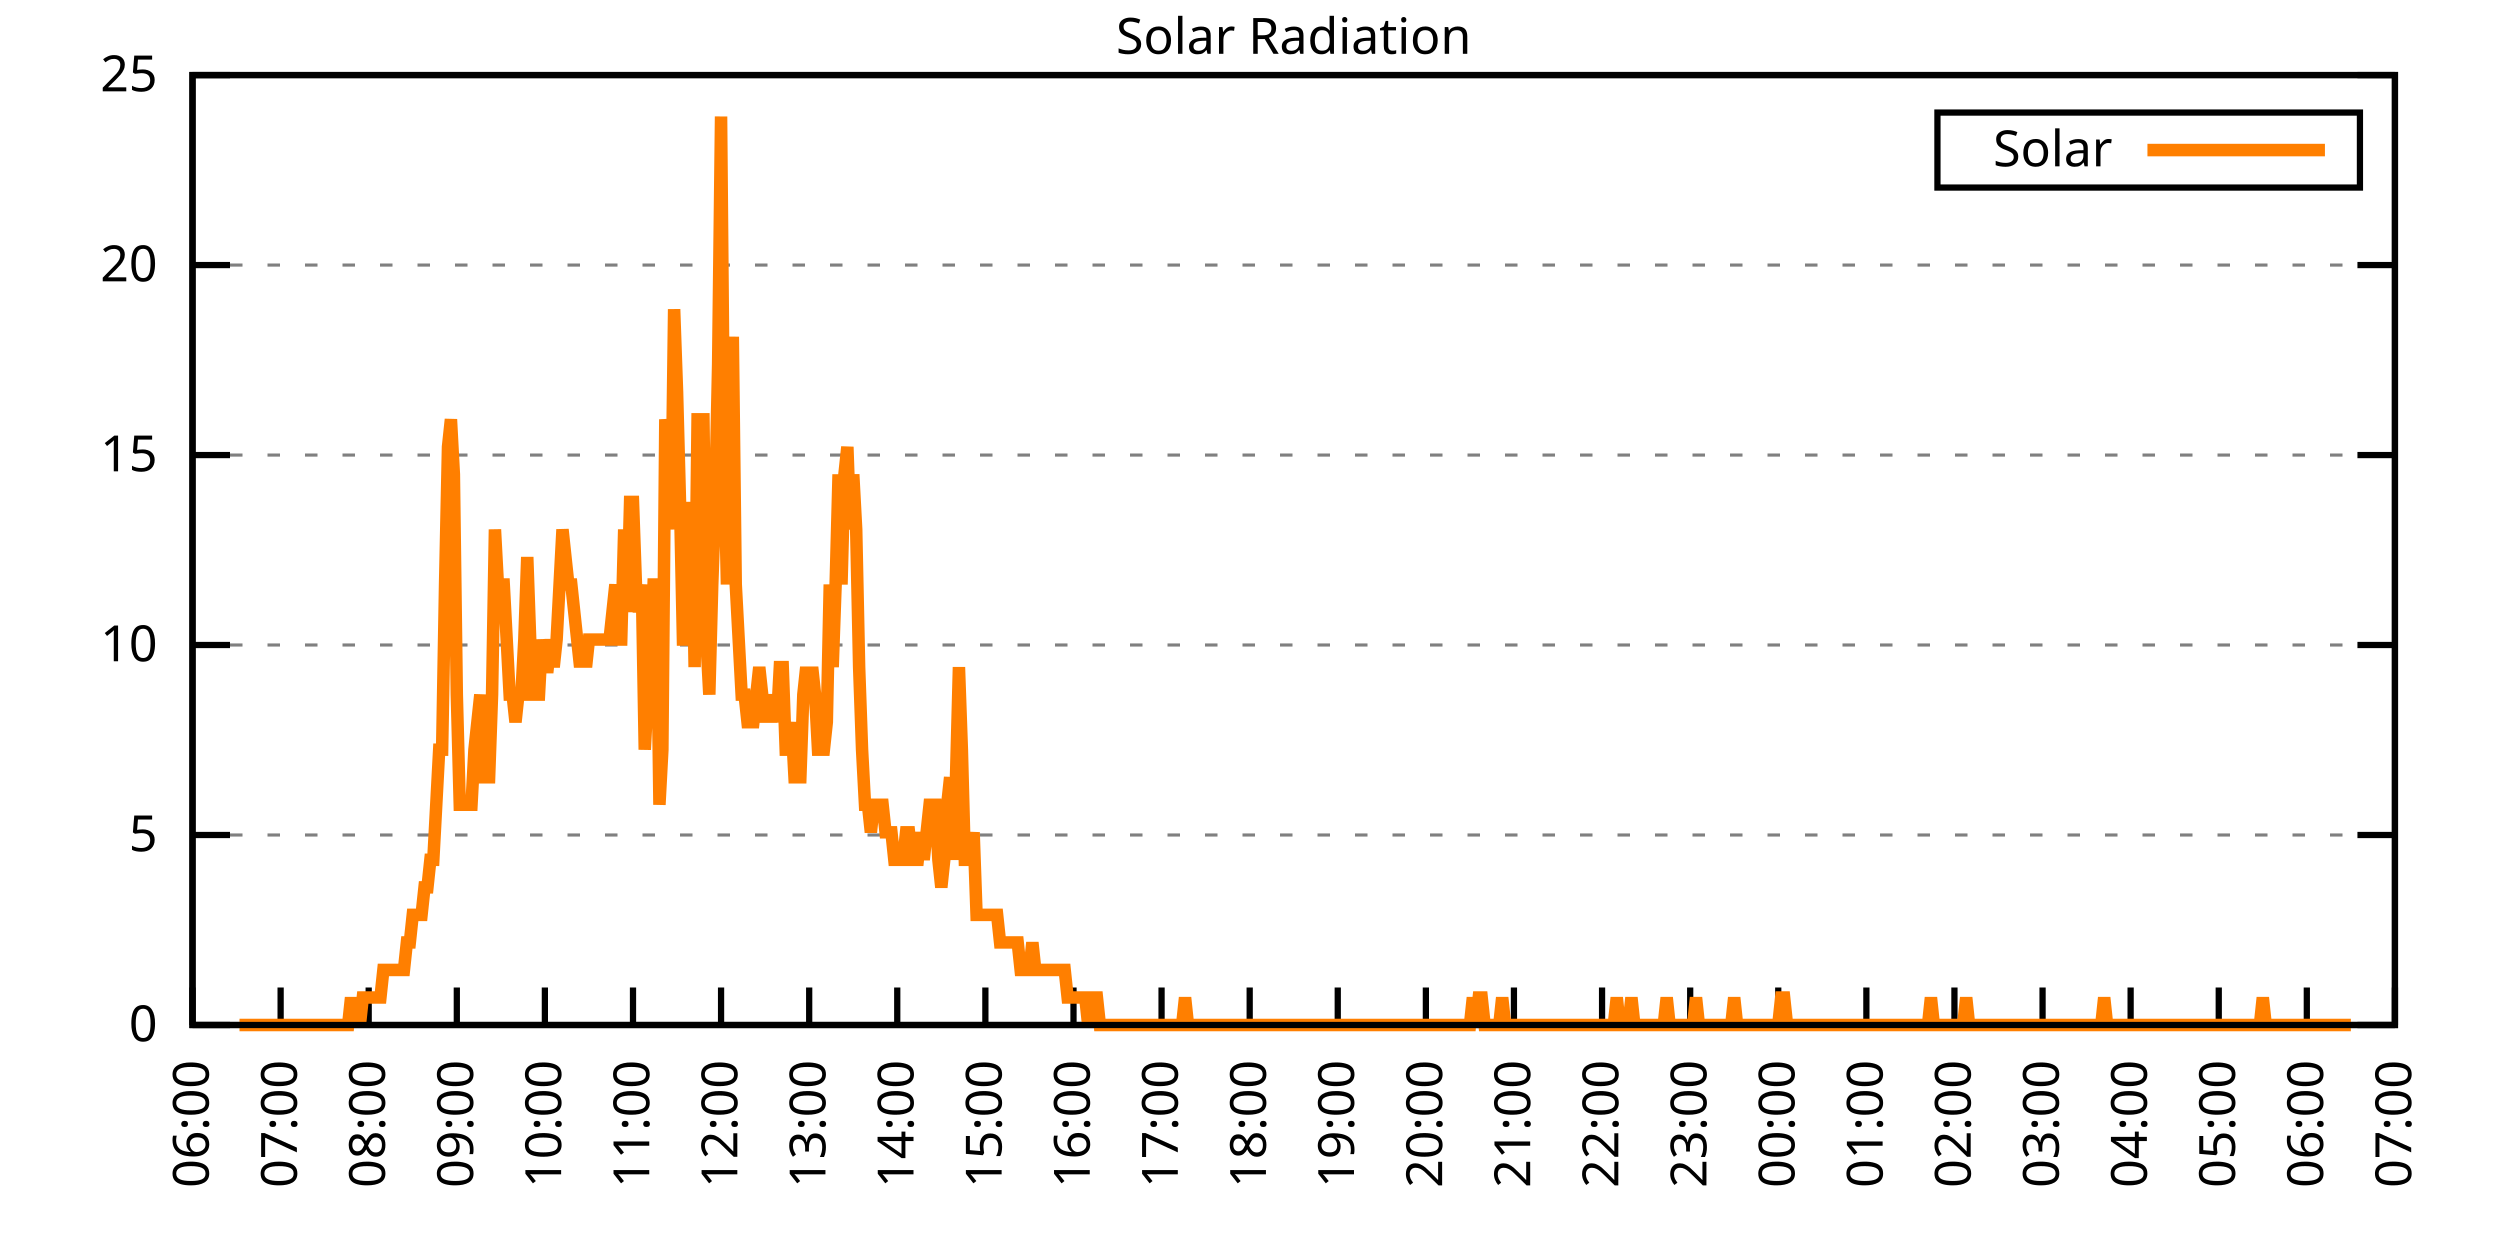
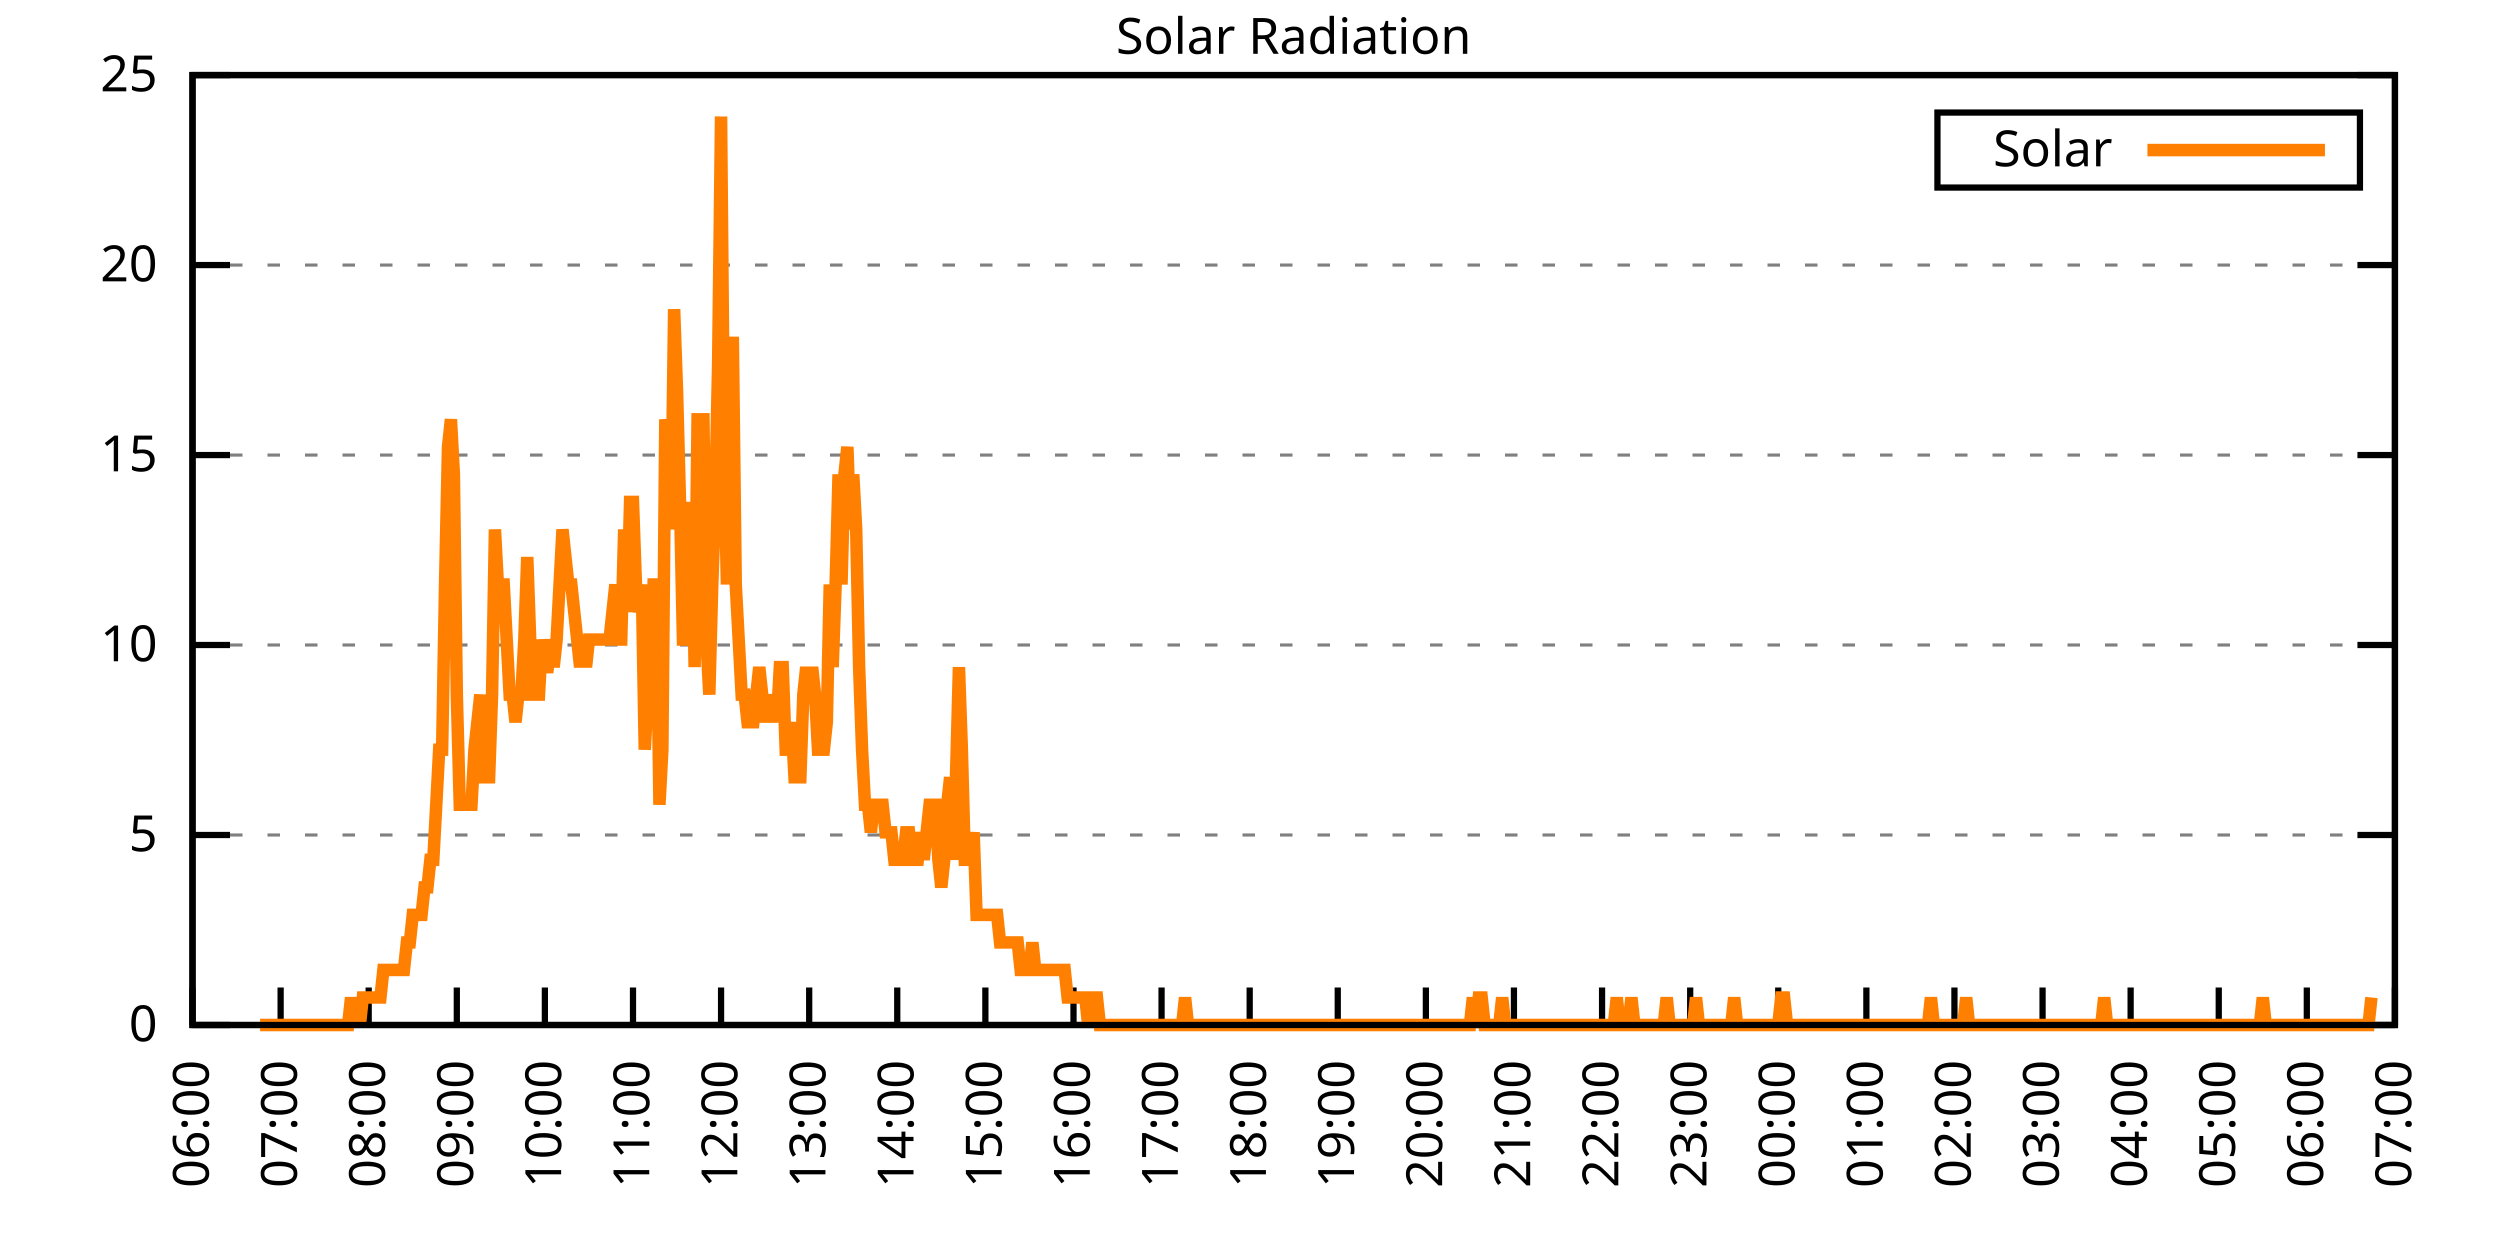
<svg xmlns="http://www.w3.org/2000/svg" xmlns:xlink="http://www.w3.org/1999/xlink" width="400" height="200" viewBox="0 0 400 200">
  <g id="gnuplot_canvas">
    <rect x="0" y="0" width="400" height="200" fill="none" />
    <defs>
      <circle id="gpDot" r="0.5" stroke-width="0.5" stroke="currentColor" />
      <path id="gpPt0" stroke-width="0.333" stroke="currentColor" d="M-1,0 h2 M0,-1 v2" />
      <path id="gpPt1" stroke-width="0.333" stroke="currentColor" d="M-1,-1 L1,1 M1,-1 L-1,1" />
      <path id="gpPt2" stroke-width="0.333" stroke="currentColor" d="M-1,0 L1,0 M0,-1 L0,1 M-1,-1 L1,1 M-1,1 L1,-1" />
      <rect id="gpPt3" stroke-width="0.333" stroke="currentColor" x="-1" y="-1" width="2" height="2" />
      <rect id="gpPt4" stroke-width="0.333" stroke="currentColor" fill="currentColor" x="-1" y="-1" width="2" height="2" />
      <circle id="gpPt5" stroke-width="0.333" stroke="currentColor" cx="0" cy="0" r="1" />
      <use xlink:href="#gpPt5" id="gpPt6" fill="currentColor" stroke="none" />
      <path id="gpPt7" stroke-width="0.333" stroke="currentColor" d="M0,-1.33 L-1.33,0.67 L1.33,0.67 z" />
      <use xlink:href="#gpPt7" id="gpPt8" fill="currentColor" stroke="none" />
      <use xlink:href="#gpPt7" id="gpPt9" stroke="currentColor" transform="rotate(180)" />
      <use xlink:href="#gpPt9" id="gpPt10" fill="currentColor" stroke="none" />
      <use xlink:href="#gpPt3" id="gpPt11" stroke="currentColor" transform="rotate(45)" />
      <use xlink:href="#gpPt11" id="gpPt12" fill="currentColor" stroke="none" />
      <path id="gpPt13" stroke-width="0.333" stroke="currentColor" d="M0,1.330 L1.265,0.411 L0.782,-1.067 L-0.782,-1.076 L-1.265,0.411 z" />
      <use xlink:href="#gpPt13" id="gpPt14" fill="currentColor" stroke="none" />
      <filter id="textbox" filterUnits="objectBoundingBox" x="0" y="0" height="1" width="1">
        <feFlood flood-color="white" flood-opacity="1" result="bgnd" />
        <feComposite in="SourceGraphic" in2="bgnd" operator="atop" />
      </filter>
      <filter id="greybox" filterUnits="objectBoundingBox" x="0" y="0" height="1" width="1">
        <feFlood flood-color="lightgrey" flood-opacity="1" result="grey" />
        <feComposite in="SourceGraphic" in2="grey" operator="atop" />
      </filter>
    </defs>
    <g fill="none" color="white" stroke="currentColor" stroke-width="1.00" stroke-linecap="butt" stroke-linejoin="miter">
</g>
    <g fill="none" color="black" stroke="currentColor" stroke-width="1.00" stroke-linecap="butt" stroke-linejoin="miter">
      <g stroke="none" shape-rendering="crispEdges">
        <polygon fill="rgb(255, 255, 255)" points="30.80,164.00 383.18,164.00 383.18,12.02 30.80,12.02 " />
      </g>
    </g>
    <g fill="none" color="black" stroke="currentColor" stroke-width="1.00" stroke-linecap="butt" stroke-linejoin="miter">
</g>
    <g fill="none" color="black" stroke="black" stroke-width="0.50" stroke-linecap="butt" stroke-linejoin="miter">
</g>
    <g fill="none" color="gray" stroke="currentColor" stroke-width="0.50" stroke-linecap="butt" stroke-linejoin="miter">
      <path stroke="gray" stroke-dasharray="2,4" class="gridline" d="M30.80,164.00 L383.19,164.00  " />
    </g>
    <g fill="none" color="gray" stroke="gray" stroke-width="1.00" stroke-linecap="butt" stroke-linejoin="miter">
</g>
    <g fill="none" color="black" stroke="currentColor" stroke-width="1.00" stroke-linecap="butt" stroke-linejoin="miter">
      <path stroke="black" d="M30.80,164.00 L36.80,164.00 M383.19,164.00 L377.19,164.00  " />
      <g transform="translate(25.20,166.60)" stroke="none" fill="black" font-family="Sans" font-size="8.00" text-anchor="end">
        <text>
          <tspan font-family="Sans"> 0</tspan>
        </text>
      </g>
    </g>
    <g fill="none" color="black" stroke="currentColor" stroke-width="1.00" stroke-linecap="butt" stroke-linejoin="miter">
</g>
    <g fill="none" color="black" stroke="black" stroke-width="0.50" stroke-linecap="butt" stroke-linejoin="miter">
</g>
    <g fill="none" color="gray" stroke="currentColor" stroke-width="0.50" stroke-linecap="butt" stroke-linejoin="miter">
      <path stroke="gray" stroke-dasharray="2,4" class="gridline" d="M30.80,133.60 L383.19,133.60  " />
    </g>
    <g fill="none" color="gray" stroke="gray" stroke-width="1.00" stroke-linecap="butt" stroke-linejoin="miter">
</g>
    <g fill="none" color="black" stroke="currentColor" stroke-width="1.00" stroke-linecap="butt" stroke-linejoin="miter">
      <path stroke="black" d="M30.80,133.60 L36.80,133.60 M383.19,133.60 L377.19,133.60  " />
      <g transform="translate(25.20,136.20)" stroke="none" fill="black" font-family="Sans" font-size="8.00" text-anchor="end">
        <text>
          <tspan font-family="Sans"> 5</tspan>
        </text>
      </g>
    </g>
    <g fill="none" color="black" stroke="currentColor" stroke-width="1.00" stroke-linecap="butt" stroke-linejoin="miter">
</g>
    <g fill="none" color="black" stroke="black" stroke-width="0.50" stroke-linecap="butt" stroke-linejoin="miter">
</g>
    <g fill="none" color="gray" stroke="currentColor" stroke-width="0.50" stroke-linecap="butt" stroke-linejoin="miter">
      <path stroke="gray" stroke-dasharray="2,4" class="gridline" d="M30.80,103.20 L383.19,103.20  " />
    </g>
    <g fill="none" color="gray" stroke="gray" stroke-width="1.00" stroke-linecap="butt" stroke-linejoin="miter">
</g>
    <g fill="none" color="black" stroke="currentColor" stroke-width="1.00" stroke-linecap="butt" stroke-linejoin="miter">
      <path stroke="black" d="M30.80,103.20 L36.80,103.20 M383.19,103.20 L377.19,103.20  " />
      <g transform="translate(25.20,105.80)" stroke="none" fill="black" font-family="Sans" font-size="8.00" text-anchor="end">
        <text>
          <tspan font-family="Sans"> 10</tspan>
        </text>
      </g>
    </g>
    <g fill="none" color="black" stroke="currentColor" stroke-width="1.00" stroke-linecap="butt" stroke-linejoin="miter">
</g>
    <g fill="none" color="black" stroke="black" stroke-width="0.50" stroke-linecap="butt" stroke-linejoin="miter">
</g>
    <g fill="none" color="gray" stroke="currentColor" stroke-width="0.50" stroke-linecap="butt" stroke-linejoin="miter">
      <path stroke="gray" stroke-dasharray="2,4" class="gridline" d="M30.80,72.81 L383.19,72.81  " />
    </g>
    <g fill="none" color="gray" stroke="gray" stroke-width="1.00" stroke-linecap="butt" stroke-linejoin="miter">
</g>
    <g fill="none" color="black" stroke="currentColor" stroke-width="1.00" stroke-linecap="butt" stroke-linejoin="miter">
      <path stroke="black" d="M30.80,72.81 L36.80,72.81 M383.19,72.81 L377.19,72.81  " />
      <g transform="translate(25.20,75.41)" stroke="none" fill="black" font-family="Sans" font-size="8.00" text-anchor="end">
        <text>
          <tspan font-family="Sans"> 15</tspan>
        </text>
      </g>
    </g>
    <g fill="none" color="black" stroke="currentColor" stroke-width="1.00" stroke-linecap="butt" stroke-linejoin="miter">
</g>
    <g fill="none" color="black" stroke="black" stroke-width="0.50" stroke-linecap="butt" stroke-linejoin="miter">
</g>
    <g fill="none" color="gray" stroke="currentColor" stroke-width="0.50" stroke-linecap="butt" stroke-linejoin="miter">
      <path stroke="gray" stroke-dasharray="2,4" class="gridline" d="M30.80,42.41 L383.19,42.41  " />
    </g>
    <g fill="none" color="gray" stroke="gray" stroke-width="1.00" stroke-linecap="butt" stroke-linejoin="miter">
</g>
    <g fill="none" color="black" stroke="currentColor" stroke-width="1.00" stroke-linecap="butt" stroke-linejoin="miter">
      <path stroke="black" d="M30.80,42.41 L36.80,42.41 M383.19,42.41 L377.19,42.41  " />
      <g transform="translate(25.20,45.01)" stroke="none" fill="black" font-family="Sans" font-size="8.00" text-anchor="end">
        <text>
          <tspan font-family="Sans"> 20</tspan>
        </text>
      </g>
    </g>
    <g fill="none" color="black" stroke="currentColor" stroke-width="1.00" stroke-linecap="butt" stroke-linejoin="miter">
</g>
    <g fill="none" color="black" stroke="black" stroke-width="0.50" stroke-linecap="butt" stroke-linejoin="miter">
</g>
    <g fill="none" color="gray" stroke="currentColor" stroke-width="0.50" stroke-linecap="butt" stroke-linejoin="miter">
      <path stroke="gray" stroke-dasharray="2,4" class="gridline" d="M30.80,12.01 L383.19,12.01  " />
    </g>
    <g fill="none" color="gray" stroke="gray" stroke-width="1.00" stroke-linecap="butt" stroke-linejoin="miter">
</g>
    <g fill="none" color="black" stroke="currentColor" stroke-width="1.00" stroke-linecap="butt" stroke-linejoin="miter">
      <path stroke="black" d="M30.80,12.01 L36.80,12.01 M383.19,12.01 L377.19,12.01  " />
      <g transform="translate(25.20,14.61)" stroke="none" fill="black" font-family="Sans" font-size="8.00" text-anchor="end">
        <text>
          <tspan font-family="Sans"> 25</tspan>
        </text>
      </g>
    </g>
    <g fill="none" color="black" stroke="currentColor" stroke-width="1.00" stroke-linecap="butt" stroke-linejoin="miter">
      <path stroke="black" d="M30.80,164.00 L30.80,158.00  " />
      <g transform="translate(33.40,169.60) rotate(270.00)" stroke="none" fill="black" font-family="Sans" font-size="8.00" text-anchor="end">
        <text>
          <tspan font-family="Sans">06:00</tspan>
        </text>
      </g>
    </g>
    <g fill="none" color="black" stroke="currentColor" stroke-width="1.00" stroke-linecap="butt" stroke-linejoin="miter">
      <path stroke="black" d="M44.90,164.00 L44.90,158.00  " />
      <g transform="translate(47.50,169.60) rotate(270.00)" stroke="none" fill="black" font-family="Sans" font-size="8.00" text-anchor="end">
        <text>
          <tspan font-family="Sans">07:00</tspan>
        </text>
      </g>
    </g>
    <g fill="none" color="black" stroke="currentColor" stroke-width="1.00" stroke-linecap="butt" stroke-linejoin="miter">
      <path stroke="black" d="M58.99,164.00 L58.99,158.00  " />
      <g transform="translate(61.59,169.60) rotate(270.00)" stroke="none" fill="black" font-family="Sans" font-size="8.00" text-anchor="end">
        <text>
          <tspan font-family="Sans">08:00</tspan>
        </text>
      </g>
    </g>
    <g fill="none" color="black" stroke="currentColor" stroke-width="1.00" stroke-linecap="butt" stroke-linejoin="miter">
      <path stroke="black" d="M73.09,164.00 L73.09,158.00  " />
      <g transform="translate(75.69,169.60) rotate(270.00)" stroke="none" fill="black" font-family="Sans" font-size="8.00" text-anchor="end">
        <text>
          <tspan font-family="Sans">09:00</tspan>
        </text>
      </g>
    </g>
    <g fill="none" color="black" stroke="currentColor" stroke-width="1.00" stroke-linecap="butt" stroke-linejoin="miter">
      <path stroke="black" d="M87.18,164.00 L87.18,158.00  " />
      <g transform="translate(89.78,169.60) rotate(270.00)" stroke="none" fill="black" font-family="Sans" font-size="8.00" text-anchor="end">
        <text>
          <tspan font-family="Sans">10:00</tspan>
        </text>
      </g>
    </g>
    <g fill="none" color="black" stroke="currentColor" stroke-width="1.00" stroke-linecap="butt" stroke-linejoin="miter">
      <path stroke="black" d="M101.28,164.00 L101.28,158.00  " />
      <g transform="translate(103.88,169.60) rotate(270.00)" stroke="none" fill="black" font-family="Sans" font-size="8.00" text-anchor="end">
        <text>
          <tspan font-family="Sans">11:00</tspan>
        </text>
      </g>
    </g>
    <g fill="none" color="black" stroke="currentColor" stroke-width="1.00" stroke-linecap="butt" stroke-linejoin="miter">
      <path stroke="black" d="M115.37,164.00 L115.37,158.00  " />
      <g transform="translate(117.97,169.60) rotate(270.00)" stroke="none" fill="black" font-family="Sans" font-size="8.00" text-anchor="end">
        <text>
          <tspan font-family="Sans">12:00</tspan>
        </text>
      </g>
    </g>
    <g fill="none" color="black" stroke="currentColor" stroke-width="1.00" stroke-linecap="butt" stroke-linejoin="miter">
      <path stroke="black" d="M129.47,164.00 L129.47,158.00  " />
      <g transform="translate(132.07,169.60) rotate(270.00)" stroke="none" fill="black" font-family="Sans" font-size="8.00" text-anchor="end">
        <text>
          <tspan font-family="Sans">13:00</tspan>
        </text>
      </g>
    </g>
    <g fill="none" color="black" stroke="currentColor" stroke-width="1.00" stroke-linecap="butt" stroke-linejoin="miter">
      <path stroke="black" d="M143.56,164.00 L143.56,158.00  " />
      <g transform="translate(146.16,169.60) rotate(270.00)" stroke="none" fill="black" font-family="Sans" font-size="8.00" text-anchor="end">
        <text>
          <tspan font-family="Sans">14:00</tspan>
        </text>
      </g>
    </g>
    <g fill="none" color="black" stroke="currentColor" stroke-width="1.00" stroke-linecap="butt" stroke-linejoin="miter">
      <path stroke="black" d="M157.66,164.00 L157.66,158.00  " />
      <g transform="translate(160.26,169.60) rotate(270.00)" stroke="none" fill="black" font-family="Sans" font-size="8.00" text-anchor="end">
        <text>
          <tspan font-family="Sans">15:00</tspan>
        </text>
      </g>
    </g>
    <g fill="none" color="black" stroke="currentColor" stroke-width="1.00" stroke-linecap="butt" stroke-linejoin="miter">
      <path stroke="black" d="M171.76,164.00 L171.76,158.00  " />
      <g transform="translate(174.36,169.60) rotate(270.00)" stroke="none" fill="black" font-family="Sans" font-size="8.00" text-anchor="end">
        <text>
          <tspan font-family="Sans">16:00</tspan>
        </text>
      </g>
    </g>
    <g fill="none" color="black" stroke="currentColor" stroke-width="1.00" stroke-linecap="butt" stroke-linejoin="miter">
      <path stroke="black" d="M185.85,164.00 L185.85,158.00  " />
      <g transform="translate(188.45,169.60) rotate(270.00)" stroke="none" fill="black" font-family="Sans" font-size="8.00" text-anchor="end">
        <text>
          <tspan font-family="Sans">17:00</tspan>
        </text>
      </g>
    </g>
    <g fill="none" color="black" stroke="currentColor" stroke-width="1.00" stroke-linecap="butt" stroke-linejoin="miter">
      <path stroke="black" d="M199.95,164.00 L199.95,158.00  " />
      <g transform="translate(202.55,169.60) rotate(270.00)" stroke="none" fill="black" font-family="Sans" font-size="8.00" text-anchor="end">
        <text>
          <tspan font-family="Sans">18:00</tspan>
        </text>
      </g>
    </g>
    <g fill="none" color="black" stroke="currentColor" stroke-width="1.00" stroke-linecap="butt" stroke-linejoin="miter">
      <path stroke="black" d="M214.04,164.00 L214.04,158.00  " />
      <g transform="translate(216.64,169.60) rotate(270.00)" stroke="none" fill="black" font-family="Sans" font-size="8.00" text-anchor="end">
        <text>
          <tspan font-family="Sans">19:00</tspan>
        </text>
      </g>
    </g>
    <g fill="none" color="black" stroke="currentColor" stroke-width="1.00" stroke-linecap="butt" stroke-linejoin="miter">
      <path stroke="black" d="M228.14,164.00 L228.14,158.00  " />
      <g transform="translate(230.74,169.60) rotate(270.00)" stroke="none" fill="black" font-family="Sans" font-size="8.00" text-anchor="end">
        <text>
          <tspan font-family="Sans">20:00</tspan>
        </text>
      </g>
    </g>
    <g fill="none" color="black" stroke="currentColor" stroke-width="1.00" stroke-linecap="butt" stroke-linejoin="miter">
      <path stroke="black" d="M242.23,164.00 L242.23,158.00  " />
      <g transform="translate(244.83,169.60) rotate(270.00)" stroke="none" fill="black" font-family="Sans" font-size="8.00" text-anchor="end">
        <text>
          <tspan font-family="Sans">21:00</tspan>
        </text>
      </g>
    </g>
    <g fill="none" color="black" stroke="currentColor" stroke-width="1.00" stroke-linecap="butt" stroke-linejoin="miter">
      <path stroke="black" d="M256.33,164.00 L256.33,158.00  " />
      <g transform="translate(258.93,169.60) rotate(270.00)" stroke="none" fill="black" font-family="Sans" font-size="8.00" text-anchor="end">
        <text>
          <tspan font-family="Sans">22:00</tspan>
        </text>
      </g>
    </g>
    <g fill="none" color="black" stroke="currentColor" stroke-width="1.00" stroke-linecap="butt" stroke-linejoin="miter">
      <path stroke="black" d="M270.43,164.00 L270.43,158.00  " />
      <g transform="translate(273.03,169.60) rotate(270.00)" stroke="none" fill="black" font-family="Sans" font-size="8.00" text-anchor="end">
        <text>
          <tspan font-family="Sans">23:00</tspan>
        </text>
      </g>
    </g>
    <g fill="none" color="black" stroke="currentColor" stroke-width="1.00" stroke-linecap="butt" stroke-linejoin="miter">
      <path stroke="black" d="M284.52,164.00 L284.52,158.00  " />
      <g transform="translate(287.12,169.60) rotate(270.00)" stroke="none" fill="black" font-family="Sans" font-size="8.00" text-anchor="end">
        <text>
          <tspan font-family="Sans">00:00</tspan>
        </text>
      </g>
    </g>
    <g fill="none" color="black" stroke="currentColor" stroke-width="1.00" stroke-linecap="butt" stroke-linejoin="miter">
      <path stroke="black" d="M298.62,164.00 L298.62,158.00  " />
      <g transform="translate(301.22,169.60) rotate(270.00)" stroke="none" fill="black" font-family="Sans" font-size="8.00" text-anchor="end">
        <text>
          <tspan font-family="Sans">01:00</tspan>
        </text>
      </g>
    </g>
    <g fill="none" color="black" stroke="currentColor" stroke-width="1.00" stroke-linecap="butt" stroke-linejoin="miter">
      <path stroke="black" d="M312.71,164.00 L312.71,158.00  " />
      <g transform="translate(315.31,169.60) rotate(270.00)" stroke="none" fill="black" font-family="Sans" font-size="8.00" text-anchor="end">
        <text>
          <tspan font-family="Sans">02:00</tspan>
        </text>
      </g>
    </g>
    <g fill="none" color="black" stroke="currentColor" stroke-width="1.00" stroke-linecap="butt" stroke-linejoin="miter">
      <path stroke="black" d="M326.81,164.00 L326.81,158.00  " />
      <g transform="translate(329.41,169.60) rotate(270.00)" stroke="none" fill="black" font-family="Sans" font-size="8.00" text-anchor="end">
        <text>
          <tspan font-family="Sans">03:00</tspan>
        </text>
      </g>
    </g>
    <g fill="none" color="black" stroke="currentColor" stroke-width="1.00" stroke-linecap="butt" stroke-linejoin="miter">
      <path stroke="black" d="M340.90,164.00 L340.90,158.00  " />
      <g transform="translate(343.50,169.60) rotate(270.00)" stroke="none" fill="black" font-family="Sans" font-size="8.00" text-anchor="end">
        <text>
          <tspan font-family="Sans">04:00</tspan>
        </text>
      </g>
    </g>
    <g fill="none" color="black" stroke="currentColor" stroke-width="1.00" stroke-linecap="butt" stroke-linejoin="miter">
      <path stroke="black" d="M355.00,164.00 L355.00,158.00  " />
      <g transform="translate(357.60,169.60) rotate(270.00)" stroke="none" fill="black" font-family="Sans" font-size="8.00" text-anchor="end">
        <text>
          <tspan font-family="Sans">05:00</tspan>
        </text>
      </g>
    </g>
    <g fill="none" color="black" stroke="currentColor" stroke-width="1.00" stroke-linecap="butt" stroke-linejoin="miter">
      <path stroke="black" d="M369.09,164.00 L369.09,158.00  " />
      <g transform="translate(371.69,169.60) rotate(270.00)" stroke="none" fill="black" font-family="Sans" font-size="8.00" text-anchor="end">
        <text>
          <tspan font-family="Sans">06:00</tspan>
        </text>
      </g>
    </g>
    <g fill="none" color="black" stroke="currentColor" stroke-width="1.00" stroke-linecap="butt" stroke-linejoin="miter">
      <path stroke="black" d="M383.19,164.00 L383.19,158.00  " />
      <g transform="translate(385.79,169.60) rotate(270.00)" stroke="none" fill="black" font-family="Sans" font-size="8.00" text-anchor="end">
        <text>
          <tspan font-family="Sans">07:00</tspan>
        </text>
      </g>
    </g>
    <g fill="none" color="black" stroke="currentColor" stroke-width="1.00" stroke-linecap="butt" stroke-linejoin="miter">
</g>
    <g fill="none" color="black" stroke="currentColor" stroke-width="1.00" stroke-linecap="butt" stroke-linejoin="miter">
      <path stroke="black" d="M30.80,12.01 L30.80,164.00 L383.19,164.00 L383.19,12.01 L30.80,12.01 Z  " />
    </g>
    <g fill="none" color="black" stroke="currentColor" stroke-width="1.00" stroke-linecap="butt" stroke-linejoin="miter">
</g>
    <g fill="none" color="black" stroke="currentColor" stroke-width="1.00" stroke-linecap="butt" stroke-linejoin="miter">
      <path stroke="black" d="M309.99,30.01 L309.99,18.01 L377.59,18.01 L377.59,30.01 L309.99,30.01 Z  " />
    </g>
    <g id="Solar_Radiation_plot_1">
      <g fill="none" color="white" stroke="black" stroke-width="2.00" stroke-linecap="butt" stroke-linejoin="miter">
</g>
      <g fill="none" color="black" stroke="currentColor" stroke-width="2.00" stroke-linecap="butt" stroke-linejoin="miter">
        <g transform="translate(337.99,26.61)" stroke="none" fill="black" font-family="Sans" font-size="8.00" text-anchor="end">
          <text>
            <tspan font-family="Sans">Solar</tspan>
          </text>
        </g>
      </g>
      <g fill="none" color="black" stroke="currentColor" stroke-width="2.00" stroke-linecap="butt" stroke-linejoin="miter">
-         <path stroke="rgb(255, 127,   0)" d="M343.59,24.01 L371.99,24.01 M38.32,164.00 L38.79,164.00 L39.26,164.00 L39.73,164.00 L40.20,164.00 L40.67,164.00   L41.14,164.00 L41.61,164.00 L42.08,164.00 L42.55,164.00 L43.02,164.00 L43.49,164.00 L43.96,164.00 L44.43,164.00   L44.90,164.00 L45.37,164.00 L45.84,164.00 L46.31,164.00 L46.78,164.00 L47.24,164.00 L47.71,164.00 L48.18,164.00   L48.65,164.00 L49.12,164.00 L49.59,164.00 L50.06,164.00 L50.53,164.00 L51.00,164.00 L51.47,164.00 L51.94,164.00   L52.41,164.00 L52.88,164.00 L53.35,164.00 L53.82,164.00 L54.29,164.00 L54.76,164.00 L55.23,164.00 L55.70,164.00   L56.17,159.60 L56.64,164.00 L57.11,159.60 L57.58,164.00 L58.05,159.60 L58.52,159.60 L58.99,159.60 L59.46,159.60   L59.93,159.60 L60.40,159.60 L60.87,159.60 L61.34,155.19 L61.81,155.19 L62.28,155.19 L62.75,155.19 L63.22,155.19   L63.69,155.19 L64.16,155.19 L64.63,155.19 L65.10,150.79 L65.57,150.79 L66.04,146.38 L66.51,146.38 L66.98,146.38   L67.45,146.38 L67.92,141.98 L68.39,141.98 L68.86,137.57 L69.33,137.57 L69.80,128.76 L70.27,119.95 L70.74,119.95   L71.21,93.52 L71.68,71.50 L72.15,67.09 L72.62,75.90 L73.09,111.14 L73.56,128.76 L74.03,128.76 L74.50,128.76   L74.97,128.76 L75.44,128.76 L75.91,119.95 L76.38,115.55 L76.85,111.14 L77.32,124.36 L77.79,124.36 L78.26,124.36   L78.73,111.14 L79.19,84.71 L79.66,93.52 L80.13,93.52 L80.60,93.52 L81.07,102.33 L81.54,111.14 L82.01,111.14   L82.48,115.55 L82.95,111.14 L83.42,111.14 L83.89,102.33 L84.36,89.12 L84.83,102.33 L85.30,111.14 L85.77,111.14   L86.24,111.14 L86.71,102.33 L87.18,106.74 L87.65,106.74 L88.12,102.33 L88.59,106.74 L89.06,102.33 L89.53,93.52   L90.00,84.71 L90.47,89.12 L90.94,93.52 L91.41,93.52 L91.88,97.93 L92.35,102.33 L92.82,106.74 L93.29,102.33   L93.76,106.74 L94.23,102.33 L94.70,102.33 L95.17,102.33 L95.64,102.33 L96.11,102.33 L96.58,102.33 L97.05,102.33   L97.52,102.33 L97.99,97.93 L98.46,93.52 L98.93,102.33 L99.40,102.33 L99.87,84.71 L100.34,97.93 L100.81,80.31   L101.28,80.31 L101.75,93.52 L102.22,97.93 L102.69,93.52 L103.16,119.95 L103.63,111.14 L104.10,106.74 L104.57,93.52   L105.04,93.52 L105.51,128.76 L105.98,119.95 L106.45,67.09 L106.92,71.50 L107.39,84.71 L107.86,49.47 L108.33,62.69   L108.80,80.31 L109.27,102.33 L109.74,102.33 L110.21,102.33 L110.68,80.31 L111.14,106.74 L111.61,67.09 L112.08,67.09   L112.55,67.09 L113.02,102.33 L113.49,111.14 L113.96,93.52 L114.43,80.31 L114.90,58.28 L115.37,18.64 L115.84,71.50   L116.31,93.52 L116.78,67.09 L117.25,53.88 L117.72,93.52 L118.19,102.33 L118.66,111.14 L119.13,111.14 L119.60,115.55   L120.07,115.55 L120.54,115.55 L121.01,111.14 L121.48,106.74 L121.95,111.14 L122.42,115.55 L122.89,111.14 L123.36,115.55   L123.83,111.14 L124.30,115.55 L124.77,106.74 L125.24,106.74 L125.71,119.95 L126.18,119.95 L126.65,115.55 L127.12,124.36   L127.59,124.36 L128.06,124.36 L128.53,111.14 L129.00,106.74 L129.47,111.14 L129.94,106.74 L130.41,111.14 L130.88,119.95   L131.35,119.95 L131.82,119.95 L132.29,115.55 L132.76,93.52 L133.23,106.74 L133.70,93.52 L134.17,75.90 L134.64,93.52   L135.11,75.90 L135.58,71.50 L136.05,84.71 L136.52,75.90 L136.99,84.71 L137.46,106.74 L137.93,119.95 L138.40,128.76   L138.87,128.76 L139.34,133.17 L139.81,128.76 L140.28,128.76 L140.75,128.76 L141.22,128.76 L141.69,133.17 L142.16,133.17   L142.63,133.17 L143.09,137.57 L143.56,137.57 L144.03,137.57 L144.50,137.57 L144.97,133.17 L145.44,133.17 L145.91,137.57   L146.38,137.57 L146.85,137.57 L147.32,133.17 L147.79,137.57 L148.26,133.17 L148.73,128.76 L149.20,128.76 L149.67,128.76   L150.14,137.57 L150.61,141.98 L151.08,137.57 L151.55,128.76 L152.02,124.36 L152.49,137.57 L152.96,124.36 L153.43,106.74   L153.90,119.95 L154.37,137.57 L154.84,137.57 L155.31,137.57 L155.78,133.17 L156.25,146.38 L156.72,146.38 L157.19,146.38   L157.66,146.38 L158.13,146.38 L158.60,146.38 L159.07,146.38 L159.54,146.38 L160.01,150.79 L160.48,150.79 L160.95,150.79   L161.42,150.79 L161.89,150.79 L162.36,150.79 L162.83,150.79 L163.30,155.19 L163.77,155.19 L164.24,155.19 L164.71,155.19   L165.18,150.79 L165.65,155.19 L166.12,155.19 L166.59,155.19 L167.06,155.19 L167.53,155.19 L168.00,155.19 L168.47,155.19   L168.94,155.19 L169.41,155.19 L169.88,155.19 L170.35,155.19 L170.82,159.60 L171.29,159.60 L171.76,159.60 L172.23,159.60   L172.70,159.60 L173.17,159.60 L173.64,159.60 L174.11,164.00 L174.58,159.60 L175.04,159.60 L175.51,159.60 L175.98,164.00   L176.45,164.00 L176.92,164.00 L177.39,164.00 L177.86,164.00 L178.33,164.00 L178.80,164.00 L179.27,164.00 L179.74,164.00   L180.21,164.00 L180.68,164.00 L181.15,164.00 L181.62,164.00 L182.09,164.00 L182.56,164.00 L183.03,164.00 L183.50,164.00   L183.97,164.00 L184.44,164.00 L184.91,164.00 L185.38,164.00 L185.85,164.00 L186.32,164.00 L186.79,164.00 L187.26,164.00   L187.73,164.00 L188.20,164.00 L188.67,164.00 L189.14,164.00 L189.61,159.60 L190.08,164.00 L190.55,164.00 L191.02,164.00   L191.49,164.00 L191.96,164.00 L192.43,164.00 L192.90,164.00 L193.37,164.00 L193.84,164.00 L194.31,164.00 L194.78,164.00   L195.25,164.00 L195.72,164.00 L196.19,164.00 L196.66,164.00 L197.13,164.00 L197.60,164.00 L198.07,164.00 L198.54,164.00   L199.01,164.00 L199.48,164.00 L199.95,164.00 L200.42,164.00 L200.89,164.00 L201.36,164.00 L201.83,164.00 L202.30,164.00   L202.77,164.00 L203.24,164.00 L203.71,164.00 L204.18,164.00 L204.65,164.00 L205.12,164.00 L205.59,164.00 L206.06,164.00   L206.53,164.00 L207.00,164.00 L207.46,164.00 L207.93,164.00 L208.40,164.00 L208.87,164.00 L209.34,164.00 L209.81,164.00   L210.28,164.00 L210.75,164.00 L211.22,164.00 L211.69,164.00 L212.16,164.00 L212.63,164.00 L213.10,164.00 L213.57,164.00   L214.04,164.00 L214.51,164.00 L214.98,164.00 L215.45,164.00 L215.92,164.00 L216.39,164.00 L216.86,164.00 L217.33,164.00   L217.80,164.00 L218.27,164.00 L218.74,164.00 L219.21,164.00 L219.68,164.00 L220.15,164.00 L220.62,164.00 L221.09,164.00   L221.56,164.00 L222.03,164.00 L222.50,164.00 L222.97,164.00 L223.44,164.00 L223.91,164.00 L224.38,164.00 L224.85,164.00   L225.32,164.00 L225.79,164.00 L226.26,164.00 L226.73,164.00 L227.20,164.00 L227.67,164.00 L228.14,164.00 L228.61,164.00   L229.08,164.00 L229.55,164.00 L230.02,164.00 L230.49,164.00 L230.96,164.00 L231.43,164.00 L231.90,164.00 L232.37,164.00   L232.84,164.00 L233.31,164.00 L233.78,164.00 L234.25,164.00 L234.72,164.00 L235.19,164.00 L235.66,159.60 L236.13,164.00   L236.60,159.60 L237.07,159.60 L237.54,164.00 L238.01,164.00 L238.48,164.00 L238.95,164.00 L239.41,164.00 L239.88,164.00   L240.35,159.60 L240.82,164.00 L241.29,164.00 L241.76,164.00 L242.23,164.00 L242.70,164.00 L243.17,164.00 L243.64,164.00   L244.11,164.00 L244.58,164.00 L245.05,164.00 L245.52,164.00 L245.99,164.00 L246.46,164.00 L246.93,164.00 L247.40,164.00   L247.87,164.00 L248.34,164.00 L248.81,164.00 L249.28,164.00 L249.75,164.00 L250.22,164.00 L250.69,164.00 L251.16,164.00   L251.63,164.00 L252.10,164.00 L252.57,164.00 L253.04,164.00 L253.51,164.00 L253.98,164.00 L254.45,164.00 L254.92,164.00   L255.39,164.00 L255.86,164.00 L256.33,164.00 L256.80,164.00 L257.27,164.00 L257.74,164.00 L258.21,164.00 L258.68,159.60   L259.15,164.00 L259.62,164.00 L260.09,164.00 L260.56,164.00 L261.03,159.60 L261.50,164.00 L261.97,164.00 L262.44,164.00   L262.91,164.00 L263.38,164.00 L263.85,164.00 L264.32,164.00 L264.79,164.00 L265.26,164.00 L265.73,164.00 L266.20,164.00   L266.67,159.60 L267.14,164.00 L267.61,164.00 L268.08,164.00 L268.55,164.00 L269.02,164.00 L269.49,164.00 L269.96,164.00   L270.43,164.00 L270.90,164.00 L271.36,159.60 L271.83,164.00 L272.30,164.00 L272.77,164.00 L273.24,164.00 L273.71,164.00   L274.18,164.00 L274.65,164.00 L275.12,164.00 L275.59,164.00 L276.06,164.00 L276.53,164.00 L277.00,164.00 L277.47,159.60   L277.94,164.00 L278.41,164.00 L278.88,164.00 L279.35,164.00 L279.82,164.00 L280.29,164.00 L280.76,164.00 L281.23,164.00   L281.70,164.00 L282.17,164.00 L282.64,164.00 L283.11,164.00 L283.58,164.00 L284.05,164.00 L284.52,164.00 L284.99,159.60   L285.46,159.60 L285.93,164.00 L286.40,164.00 L286.87,164.00 L287.34,164.00 L287.81,164.00 L288.28,164.00 L288.75,164.00   L289.22,164.00 L289.69,164.00 L290.16,164.00 L290.63,164.00 L291.10,164.00 L291.57,164.00 L292.04,164.00 L292.51,164.00   L292.98,164.00 L293.45,164.00 L293.92,164.00 L294.39,164.00 L294.86,164.00 L295.33,164.00 L295.80,164.00 L296.27,164.00   L296.74,164.00 L297.21,164.00 L297.68,164.00 L298.15,164.00 L298.62,164.00 L299.09,164.00 L299.56,164.00 L300.03,164.00   L300.50,164.00 L300.97,164.00 L301.44,164.00 L301.91,164.00 L302.38,164.00 L302.85,164.00 L303.31,164.00 L303.78,164.00   L304.25,164.00 L304.72,164.00 L305.19,164.00 L305.66,164.00 L306.13,164.00 L306.60,164.00 L307.07,164.00 L307.54,164.00   L308.01,164.00 L308.48,164.00 L308.95,159.60 L309.42,164.00 L309.89,164.00 L310.36,164.00 L310.83,164.00 L311.30,164.00   L311.77,164.00 L312.24,164.00 L312.71,164.00 L313.18,164.00 L313.65,164.00 L314.12,164.00 L314.59,159.60 L315.06,164.00   L315.53,164.00 L316.00,164.00 L316.47,164.00 L316.94,164.00 L317.41,164.00 L317.88,164.00 L318.35,164.00 L318.82,164.00   L319.29,164.00 L319.76,164.00 L320.23,164.00 L320.70,164.00 L321.17,164.00 L321.64,164.00 L322.11,164.00 L322.58,164.00   L323.05,164.00 L323.52,164.00 L323.99,164.00 L324.46,164.00 L324.93,164.00 L325.40,164.00 L325.87,164.00 L326.34,164.00   L326.81,164.00 L327.28,164.00 L327.75,164.00 L328.22,164.00 L328.69,164.00 L329.16,164.00 L329.63,164.00 L330.10,164.00   L330.57,164.00 L331.04,164.00 L331.51,164.00 L331.98,164.00 L332.45,164.00 L332.92,164.00 L333.39,164.00 L333.86,164.00   L334.33,164.00 L334.80,164.00 L335.26,164.00 L335.73,164.00 L336.20,164.00 L336.67,159.60 L337.14,164.00 L337.61,164.00   L338.08,164.00 L338.55,164.00 L339.02,164.00 L339.49,164.00 L339.96,164.00 L340.43,164.00 L340.90,164.00 L341.37,164.00   L341.84,164.00 L342.31,164.00 L342.78,164.00 L343.25,164.00 L343.72,164.00 L344.19,164.00 L344.66,164.00 L345.13,164.00   L345.60,164.00 L346.07,164.00 L346.54,164.00 L347.01,164.00 L347.48,164.00 L347.95,164.00 L348.42,164.00 L348.89,164.00   L349.36,164.00 L349.83,164.00 L350.30,164.00 L350.77,164.00 L351.24,164.00 L351.71,164.00 L352.18,164.00 L352.65,164.00   L353.12,164.00 L353.59,164.00 L354.06,164.00 L354.53,164.00 L355.00,164.00 L355.47,164.00 L355.94,164.00 L356.41,164.00   L356.88,164.00 L357.35,164.00 L357.82,164.00 L358.29,164.00 L358.76,164.00 L359.23,164.00 L359.70,164.00 L360.17,164.00   L360.64,164.00 L361.11,164.00 L361.58,164.00 L362.05,159.60 L362.52,164.00 L362.99,164.00 L363.46,164.00 L363.93,164.00   L364.40,164.00 L364.87,164.00 L365.34,164.00 L365.81,164.00 L366.28,164.00 L366.75,164.00 L367.21,164.00 L367.68,164.00   L368.15,164.00 L368.62,164.00 L369.09,164.00 L369.56,164.00 L370.03,164.00 L370.50,164.00 L370.97,164.00 L371.44,164.00   L371.91,164.00 L372.38,164.00 L372.85,164.00 L373.32,164.00 L373.79,164.00 L374.26,164.00 L374.73,164.00 L375.20,164.00   L375.67,164.00 L376.14,164.00  " />
+         <path stroke="rgb(255, 127,   0)" d="M343.59,24.01 L371.99,24.01 M41.61,164.00 L42.08,164.00 L42.55,164.00 L43.02,164.00 L43.49,164.00 L43.96,164.00   L44.43,164.00 L44.90,164.00 L45.37,164.00 L45.84,164.00 L46.31,164.00 L46.78,164.00 L47.24,164.00 L47.71,164.00   L48.18,164.00 L48.65,164.00 L49.12,164.00 L49.59,164.00 L50.06,164.00 L50.53,164.00 L51.00,164.00 L51.47,164.00   L51.94,164.00 L52.41,164.00 L52.88,164.00 L53.35,164.00 L53.82,164.00 L54.29,164.00 L54.76,164.00 L55.23,164.00   L55.70,164.00 L56.17,159.60 L56.64,164.00 L57.11,159.60 L57.58,164.00 L58.05,159.60 L58.52,159.60 L58.99,159.60   L59.46,159.60 L59.93,159.60 L60.40,159.60 L60.87,159.60 L61.34,155.19 L61.81,155.19 L62.28,155.19 L62.75,155.19   L63.22,155.19 L63.69,155.19 L64.16,155.19 L64.63,155.19 L65.10,150.79 L65.57,150.79 L66.04,146.38 L66.51,146.38   L66.98,146.38 L67.45,146.38 L67.92,141.98 L68.39,141.98 L68.86,137.57 L69.33,137.57 L69.80,128.76 L70.27,119.95   L70.74,119.95 L71.21,93.52 L71.68,71.50 L72.15,67.09 L72.62,75.90 L73.09,111.14 L73.56,128.76 L74.03,128.76   L74.50,128.76 L74.97,128.76 L75.44,128.76 L75.91,119.95 L76.38,115.55 L76.85,111.14 L77.32,124.36 L77.79,124.36   L78.26,124.36 L78.73,111.14 L79.19,84.71 L79.66,93.52 L80.13,93.52 L80.60,93.52 L81.07,102.33 L81.54,111.14   L82.01,111.14 L82.48,115.55 L82.95,111.14 L83.42,111.14 L83.89,102.33 L84.36,89.12 L84.83,102.33 L85.30,111.14   L85.77,111.14 L86.24,111.14 L86.71,102.33 L87.18,106.74 L87.65,106.74 L88.12,102.33 L88.59,106.74 L89.06,102.33   L89.53,93.52 L90.00,84.71 L90.47,89.12 L90.94,93.52 L91.41,93.52 L91.88,97.93 L92.35,102.33 L92.82,106.74   L93.29,102.33 L93.76,106.74 L94.23,102.33 L94.70,102.33 L95.17,102.33 L95.64,102.33 L96.11,102.33 L96.58,102.33   L97.05,102.33 L97.52,102.33 L97.99,97.93 L98.46,93.52 L98.93,102.33 L99.40,102.33 L99.87,84.71 L100.34,97.93   L100.81,80.31 L101.28,80.31 L101.75,93.52 L102.22,97.93 L102.69,93.52 L103.16,119.95 L103.63,111.14 L104.10,106.74   L104.57,93.52 L105.04,93.52 L105.51,128.76 L105.98,119.95 L106.45,67.09 L106.92,71.50 L107.39,84.71 L107.86,49.47   L108.33,62.69 L108.80,80.31 L109.27,102.33 L109.74,102.33 L110.21,102.33 L110.68,80.31 L111.14,106.74 L111.61,67.09   L112.08,67.09 L112.55,67.09 L113.02,102.33 L113.49,111.14 L113.96,93.52 L114.43,80.31 L114.90,58.28 L115.37,18.64   L115.84,71.50 L116.31,93.52 L116.78,67.09 L117.25,53.88 L117.72,93.52 L118.19,102.33 L118.66,111.14 L119.13,111.14   L119.60,115.55 L120.07,115.55 L120.54,115.55 L121.01,111.14 L121.48,106.74 L121.95,111.14 L122.42,115.55 L122.89,111.14   L123.36,115.55 L123.83,111.14 L124.30,115.55 L124.77,106.74 L125.24,106.74 L125.71,119.95 L126.18,119.95 L126.65,115.55   L127.12,124.36 L127.59,124.36 L128.06,124.36 L128.53,111.14 L129.00,106.74 L129.47,111.14 L129.94,106.74 L130.41,111.14   L130.88,119.95 L131.35,119.95 L131.82,119.95 L132.29,115.55 L132.76,93.52 L133.23,106.74 L133.70,93.52 L134.17,75.90   L134.64,93.52 L135.11,75.90 L135.58,71.50 L136.05,84.71 L136.52,75.90 L136.99,84.71 L137.46,106.74 L137.93,119.95   L138.40,128.76 L138.87,128.76 L139.34,133.17 L139.81,128.76 L140.28,128.76 L140.75,128.76 L141.22,128.76 L141.69,133.17   L142.16,133.17 L142.63,133.17 L143.09,137.57 L143.56,137.57 L144.03,137.57 L144.50,137.57 L144.97,133.17 L145.44,133.17   L145.91,137.57 L146.38,137.57 L146.85,137.57 L147.32,133.17 L147.79,137.57 L148.26,133.17 L148.73,128.76 L149.20,128.76   L149.67,128.76 L150.14,137.57 L150.61,141.98 L151.08,137.57 L151.55,128.76 L152.02,124.36 L152.49,137.57 L152.96,124.36   L153.43,106.74 L153.90,119.95 L154.37,137.57 L154.84,137.57 L155.31,137.57 L155.78,133.17 L156.25,146.38 L156.72,146.38   L157.19,146.38 L157.66,146.38 L158.13,146.38 L158.60,146.38 L159.07,146.38 L159.54,146.38 L160.01,150.79 L160.48,150.79   L160.95,150.79 L161.42,150.79 L161.89,150.79 L162.36,150.79 L162.83,150.79 L163.30,155.19 L163.77,155.19 L164.24,155.19   L164.71,155.19 L165.18,150.79 L165.65,155.19 L166.12,155.19 L166.59,155.19 L167.06,155.19 L167.53,155.19 L168.00,155.19   L168.47,155.19 L168.94,155.19 L169.41,155.19 L169.88,155.19 L170.35,155.19 L170.82,159.60 L171.29,159.60 L171.76,159.60   L172.23,159.60 L172.70,159.60 L173.17,159.60 L173.64,159.60 L174.11,164.00 L174.58,159.60 L175.04,159.60 L175.51,159.60   L175.98,164.00 L176.45,164.00 L176.92,164.00 L177.39,164.00 L177.86,164.00 L178.33,164.00 L178.80,164.00 L179.27,164.00   L179.74,164.00 L180.21,164.00 L180.68,164.00 L181.15,164.00 L181.62,164.00 L182.09,164.00 L182.56,164.00 L183.03,164.00   L183.50,164.00 L183.97,164.00 L184.44,164.00 L184.91,164.00 L185.38,164.00 L185.85,164.00 L186.32,164.00 L186.79,164.00   L187.26,164.00 L187.73,164.00 L188.20,164.00 L188.67,164.00 L189.14,164.00 L189.61,159.60 L190.08,164.00 L190.55,164.00   L191.02,164.00 L191.49,164.00 L191.96,164.00 L192.43,164.00 L192.90,164.00 L193.37,164.00 L193.84,164.00 L194.31,164.00   L194.78,164.00 L195.25,164.00 L195.72,164.00 L196.19,164.00 L196.66,164.00 L197.13,164.00 L197.60,164.00 L198.07,164.00   L198.54,164.00 L199.01,164.00 L199.48,164.00 L199.95,164.00 L200.42,164.00 L200.89,164.00 L201.36,164.00 L201.83,164.00   L202.30,164.00 L202.77,164.00 L203.24,164.00 L203.71,164.00 L204.18,164.00 L204.65,164.00 L205.12,164.00 L205.59,164.00   L206.06,164.00 L206.53,164.00 L207.00,164.00 L207.46,164.00 L207.93,164.00 L208.40,164.00 L208.87,164.00 L209.34,164.00   L209.81,164.00 L210.28,164.00 L210.75,164.00 L211.22,164.00 L211.69,164.00 L212.16,164.00 L212.63,164.00 L213.10,164.00   L213.57,164.00 L214.04,164.00 L214.51,164.00 L214.98,164.00 L215.45,164.00 L215.92,164.00 L216.39,164.00 L216.86,164.00   L217.33,164.00 L217.80,164.00 L218.27,164.00 L218.74,164.00 L219.21,164.00 L219.68,164.00 L220.15,164.00 L220.62,164.00   L221.09,164.00 L221.56,164.00 L222.03,164.00 L222.50,164.00 L222.97,164.00 L223.44,164.00 L223.91,164.00 L224.38,164.00   L224.85,164.00 L225.32,164.00 L225.79,164.00 L226.26,164.00 L226.73,164.00 L227.20,164.00 L227.67,164.00 L228.14,164.00   L228.61,164.00 L229.08,164.00 L229.55,164.00 L230.02,164.00 L230.49,164.00 L230.96,164.00 L231.43,164.00 L231.90,164.00   L232.37,164.00 L232.84,164.00 L233.31,164.00 L233.78,164.00 L234.25,164.00 L234.72,164.00 L235.19,164.00 L235.66,159.60   L236.13,164.00 L236.60,159.60 L237.07,159.60 L237.54,164.00 L238.01,164.00 L238.48,164.00 L238.95,164.00 L239.41,164.00   L239.88,164.00 L240.35,159.60 L240.82,164.00 L241.29,164.00 L241.76,164.00 L242.23,164.00 L242.70,164.00 L243.17,164.00   L243.64,164.00 L244.11,164.00 L244.58,164.00 L245.05,164.00 L245.52,164.00 L245.99,164.00 L246.46,164.00 L246.93,164.00   L247.40,164.00 L247.87,164.00 L248.34,164.00 L248.81,164.00 L249.28,164.00 L249.75,164.00 L250.22,164.00 L250.69,164.00   L251.16,164.00 L251.63,164.00 L252.10,164.00 L252.57,164.00 L253.04,164.00 L253.51,164.00 L253.98,164.00 L254.45,164.00   L254.92,164.00 L255.39,164.00 L255.86,164.00 L256.33,164.00 L256.80,164.00 L257.27,164.00 L257.74,164.00 L258.21,164.00   L258.68,159.60 L259.15,164.00 L259.62,164.00 L260.09,164.00 L260.56,164.00 L261.03,159.60 L261.50,164.00 L261.97,164.00   L262.44,164.00 L262.91,164.00 L263.38,164.00 L263.85,164.00 L264.32,164.00 L264.79,164.00 L265.26,164.00 L265.73,164.00   L266.20,164.00 L266.67,159.60 L267.14,164.00 L267.61,164.00 L268.08,164.00 L268.55,164.00 L269.02,164.00 L269.49,164.00   L269.96,164.00 L270.43,164.00 L270.90,164.00 L271.36,159.60 L271.83,164.00 L272.30,164.00 L272.77,164.00 L273.24,164.00   L273.71,164.00 L274.18,164.00 L274.65,164.00 L275.12,164.00 L275.59,164.00 L276.06,164.00 L276.53,164.00 L277.00,164.00   L277.47,159.60 L277.94,164.00 L278.41,164.00 L278.88,164.00 L279.35,164.00 L279.82,164.00 L280.29,164.00 L280.76,164.00   L281.23,164.00 L281.70,164.00 L282.17,164.00 L282.64,164.00 L283.11,164.00 L283.58,164.00 L284.05,164.00 L284.52,164.00   L284.99,159.60 L285.46,159.60 L285.93,164.00 L286.40,164.00 L286.87,164.00 L287.34,164.00 L287.81,164.00 L288.28,164.00   L288.75,164.00 L289.22,164.00 L289.69,164.00 L290.16,164.00 L290.63,164.00 L291.10,164.00 L291.57,164.00 L292.04,164.00   L292.51,164.00 L292.98,164.00 L293.45,164.00 L293.92,164.00 L294.39,164.00 L294.86,164.00 L295.33,164.00 L295.80,164.00   L296.27,164.00 L296.74,164.00 L297.21,164.00 L297.68,164.00 L298.15,164.00 L298.62,164.00 L299.09,164.00 L299.56,164.00   L300.03,164.00 L300.50,164.00 L300.97,164.00 L301.44,164.00 L301.91,164.00 L302.38,164.00 L302.85,164.00 L303.31,164.00   L303.78,164.00 L304.25,164.00 L304.72,164.00 L305.19,164.00 L305.66,164.00 L306.13,164.00 L306.60,164.00 L307.07,164.00   L307.54,164.00 L308.01,164.00 L308.48,164.00 L308.95,159.60 L309.42,164.00 L309.89,164.00 L310.36,164.00 L310.83,164.00   L311.30,164.00 L311.77,164.00 L312.24,164.00 L312.71,164.00 L313.18,164.00 L313.65,164.00 L314.12,164.00 L314.59,159.60   L315.06,164.00 L315.53,164.00 L316.00,164.00 L316.47,164.00 L316.94,164.00 L317.41,164.00 L317.88,164.00 L318.35,164.00   L318.82,164.00 L319.29,164.00 L319.76,164.00 L320.23,164.00 L320.70,164.00 L321.17,164.00 L321.64,164.00 L322.11,164.00   L322.58,164.00 L323.05,164.00 L323.52,164.00 L323.99,164.00 L324.46,164.00 L324.93,164.00 L325.40,164.00 L325.87,164.00   L326.34,164.00 L326.81,164.00 L327.28,164.00 L327.75,164.00 L328.22,164.00 L328.69,164.00 L329.16,164.00 L329.63,164.00   L330.10,164.00 L330.57,164.00 L331.04,164.00 L331.51,164.00 L331.98,164.00 L332.45,164.00 L332.92,164.00 L333.39,164.00   L333.86,164.00 L334.33,164.00 L334.80,164.00 L335.26,164.00 L335.73,164.00 L336.20,164.00 L336.67,159.60 L337.14,164.00   L337.61,164.00 L338.08,164.00 L338.55,164.00 L339.02,164.00 L339.49,164.00 L339.96,164.00 L340.43,164.00 L340.90,164.00   L341.37,164.00 L341.84,164.00 L342.31,164.00 L342.78,164.00 L343.25,164.00 L343.72,164.00 L344.19,164.00 L344.66,164.00   L345.13,164.00 L345.60,164.00 L346.07,164.00 L346.54,164.00 L347.01,164.00 L347.48,164.00 L347.95,164.00 L348.42,164.00   L348.89,164.00 L349.36,164.00 L349.83,164.00 L350.30,164.00 L350.77,164.00 L351.24,164.00 L351.71,164.00 L352.18,164.00   L352.65,164.00 L353.12,164.00 L353.59,164.00 L354.06,164.00 L354.53,164.00 L355.00,164.00 L355.47,164.00 L355.94,164.00   L356.41,164.00 L356.88,164.00 L357.35,164.00 L357.82,164.00 L358.29,164.00 L358.76,164.00 L359.23,164.00 L359.70,164.00   L360.17,164.00 L360.64,164.00 L361.11,164.00 L361.58,164.00 L362.05,159.60 L362.52,164.00 L362.99,164.00 L363.46,164.00   L363.93,164.00 L364.40,164.00 L364.87,164.00 L365.34,164.00 L365.81,164.00 L366.28,164.00 L366.75,164.00 L367.21,164.00   L367.68,164.00 L368.15,164.00 L368.62,164.00 L369.09,164.00 L369.56,164.00 L370.03,164.00 L370.50,164.00 L370.97,164.00   L371.44,164.00 L371.91,164.00 L372.38,164.00 L372.85,164.00 L373.32,164.00 L373.79,164.00 L374.26,164.00 L374.73,164.00   L375.20,164.00 L375.67,164.00 L376.14,164.00 L376.61,164.00 L377.08,164.00 L377.55,164.00 L378.02,164.00 L378.49,164.00   L378.96,164.00 L379.43,159.60  " />
      </g>
    </g>
    <g fill="none" color="black" stroke="currentColor" stroke-width="2.00" stroke-linecap="butt" stroke-linejoin="miter">
</g>
    <g fill="none" color="black" stroke="black" stroke-width="1.00" stroke-linecap="butt" stroke-linejoin="miter">
</g>
    <g fill="none" color="black" stroke="currentColor" stroke-width="1.00" stroke-linecap="butt" stroke-linejoin="miter">
      <path stroke="black" d="M30.80,12.01 L30.80,164.00 L383.19,164.00 L383.19,12.01 L30.80,12.01 Z  " />
      <g transform="translate(6.80,88.01) rotate(270.00)" stroke="none" fill="black" font-family="Sans" font-size="8.00" text-anchor="middle">
        <text />
      </g>
    </g>
    <g fill="none" color="black" stroke="currentColor" stroke-width="1.00" stroke-linecap="butt" stroke-linejoin="miter">
</g>
    <g fill="none" color="black" stroke="currentColor" stroke-width="1.00" stroke-linecap="butt" stroke-linejoin="miter">
      <g transform="translate(206.99,8.61)" stroke="none" fill="black" font-family="Sans" font-size="8.00" text-anchor="middle">
        <text>
          <tspan font-family="Sans">Solar Radiation</tspan>
        </text>
      </g>
    </g>
    <g fill="none" color="black" stroke="currentColor" stroke-width="1.00" stroke-linecap="butt" stroke-linejoin="miter">
</g>
  </g>
</svg>
